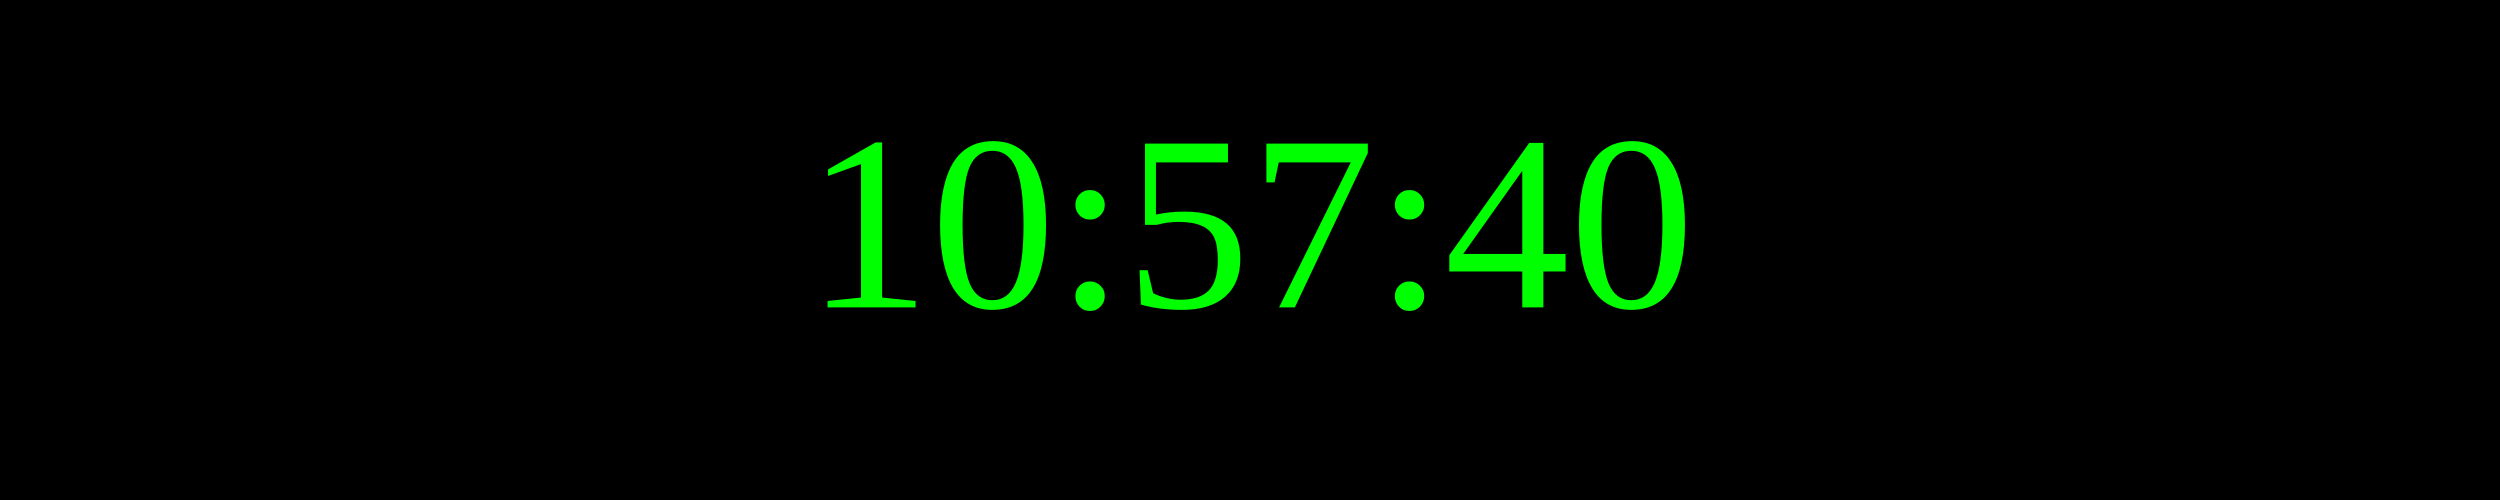
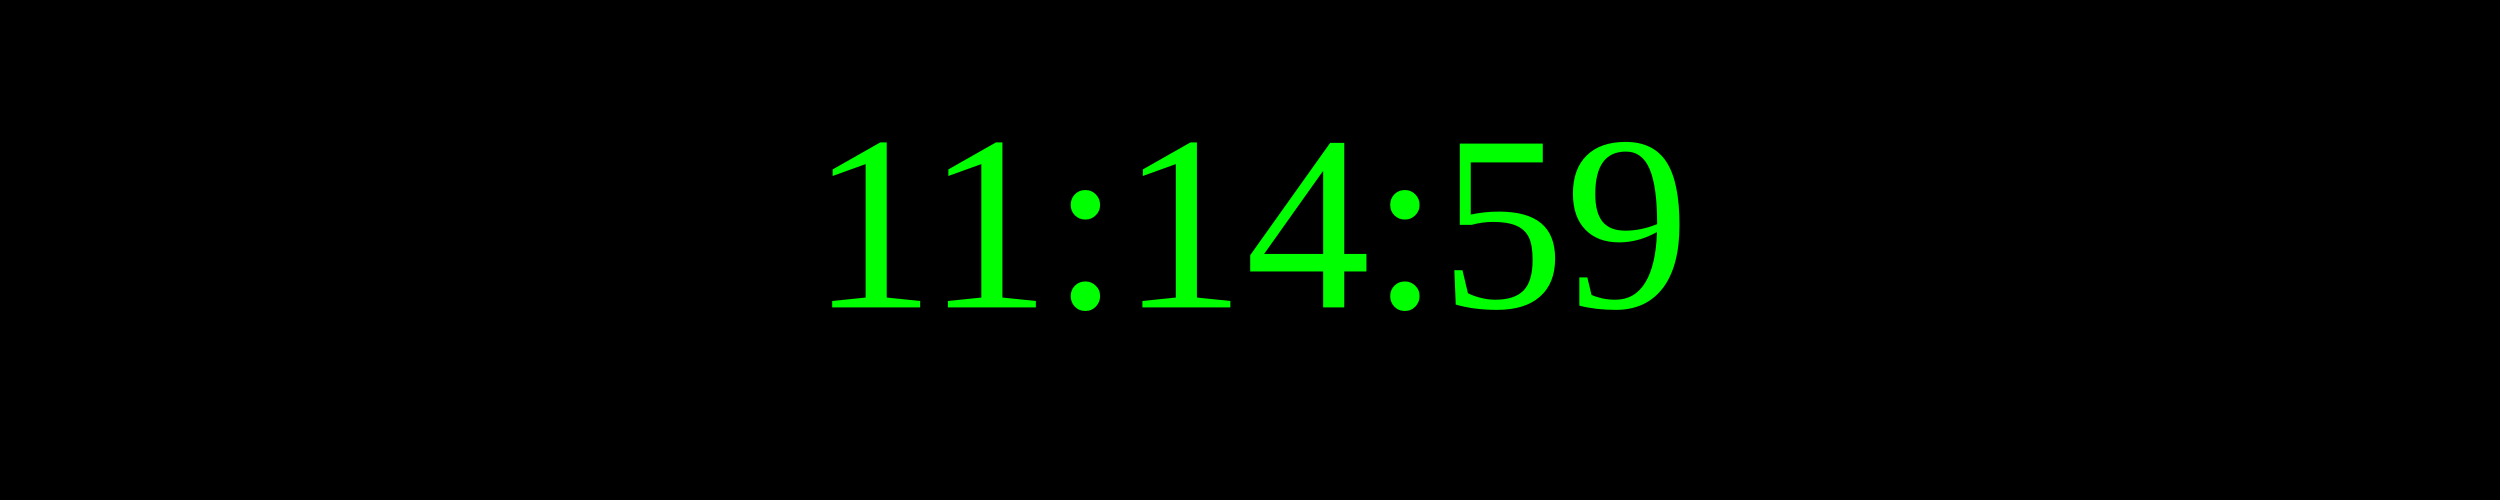
<svg xmlns="http://www.w3.org/2000/svg" width="250" height="50">
  <rect width="100%" height="100%" fill="black" />
  <text x="50%" y="50%" font-size="25" fill="lime" text-anchor="middle" dominant-baseline="middle">
- 10:57:40
+ 11:14:59
</text>
</svg>
